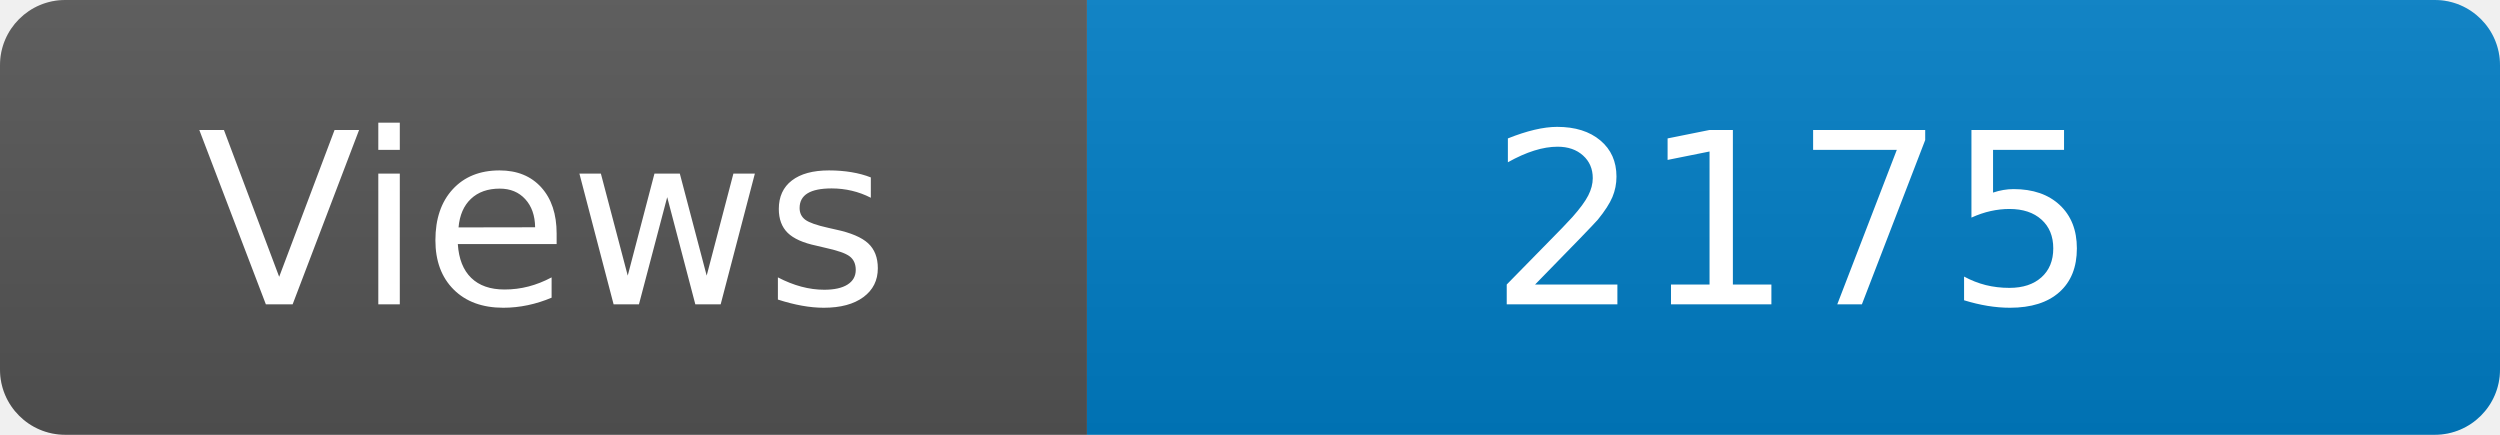
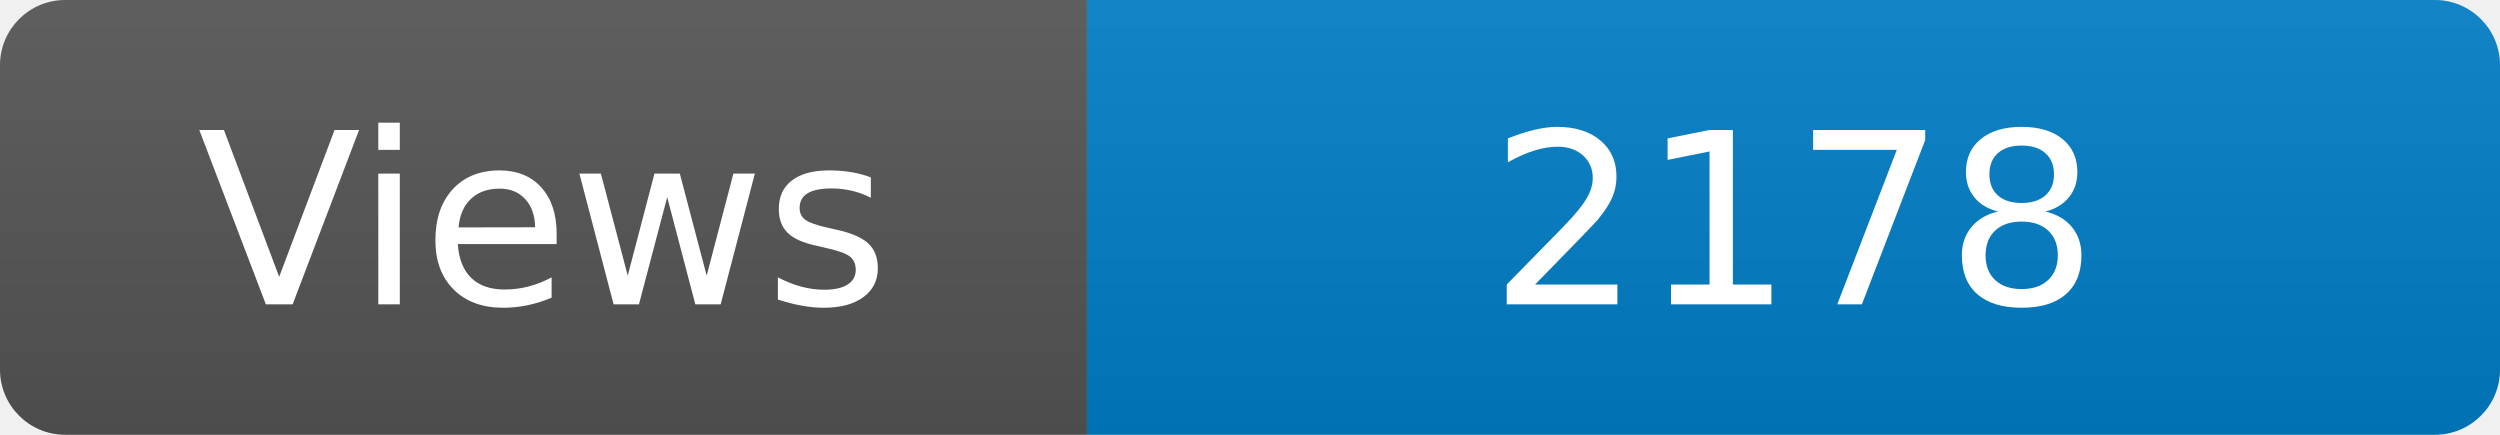
<svg xmlns="http://www.w3.org/2000/svg" width="115" height="20" role="img" aria-label="Maintained?: yes">
  <linearGradient id="s" x2="0" y2="100%">
    <stop offset="0" stop-color="#bbb" stop-opacity=".1" />
    <stop offset="1" stop-opacity=".1" />
  </linearGradient>
  <clipPath id="r">
    <rect width="115" height="20" rx="3" fill="#fff" />
  </clipPath>
  <g clip-path="url(#r)">
    <rect width="50" height="20" fill="#555" />
    <rect x="50" width="160" height="20" fill="#007ec6" />
    <rect width="115" height="20" fill="url(#s)" />
  </g>
  <g fill="#fff" text-anchor="middle" font-family="Verdana,Geneva,DejaVu Sans,sans-serif" font-size="110">
    <text x="250" y="140" transform="scale(.1)" fill="#fff">Views</text>
-     <text x="825" y="140" transform="scale(.1)" fill="#fff">2175</text>
+     <text x="825" y="140" transform="scale(.1)" fill="#fff">2178</text>
  </g>
</svg>
